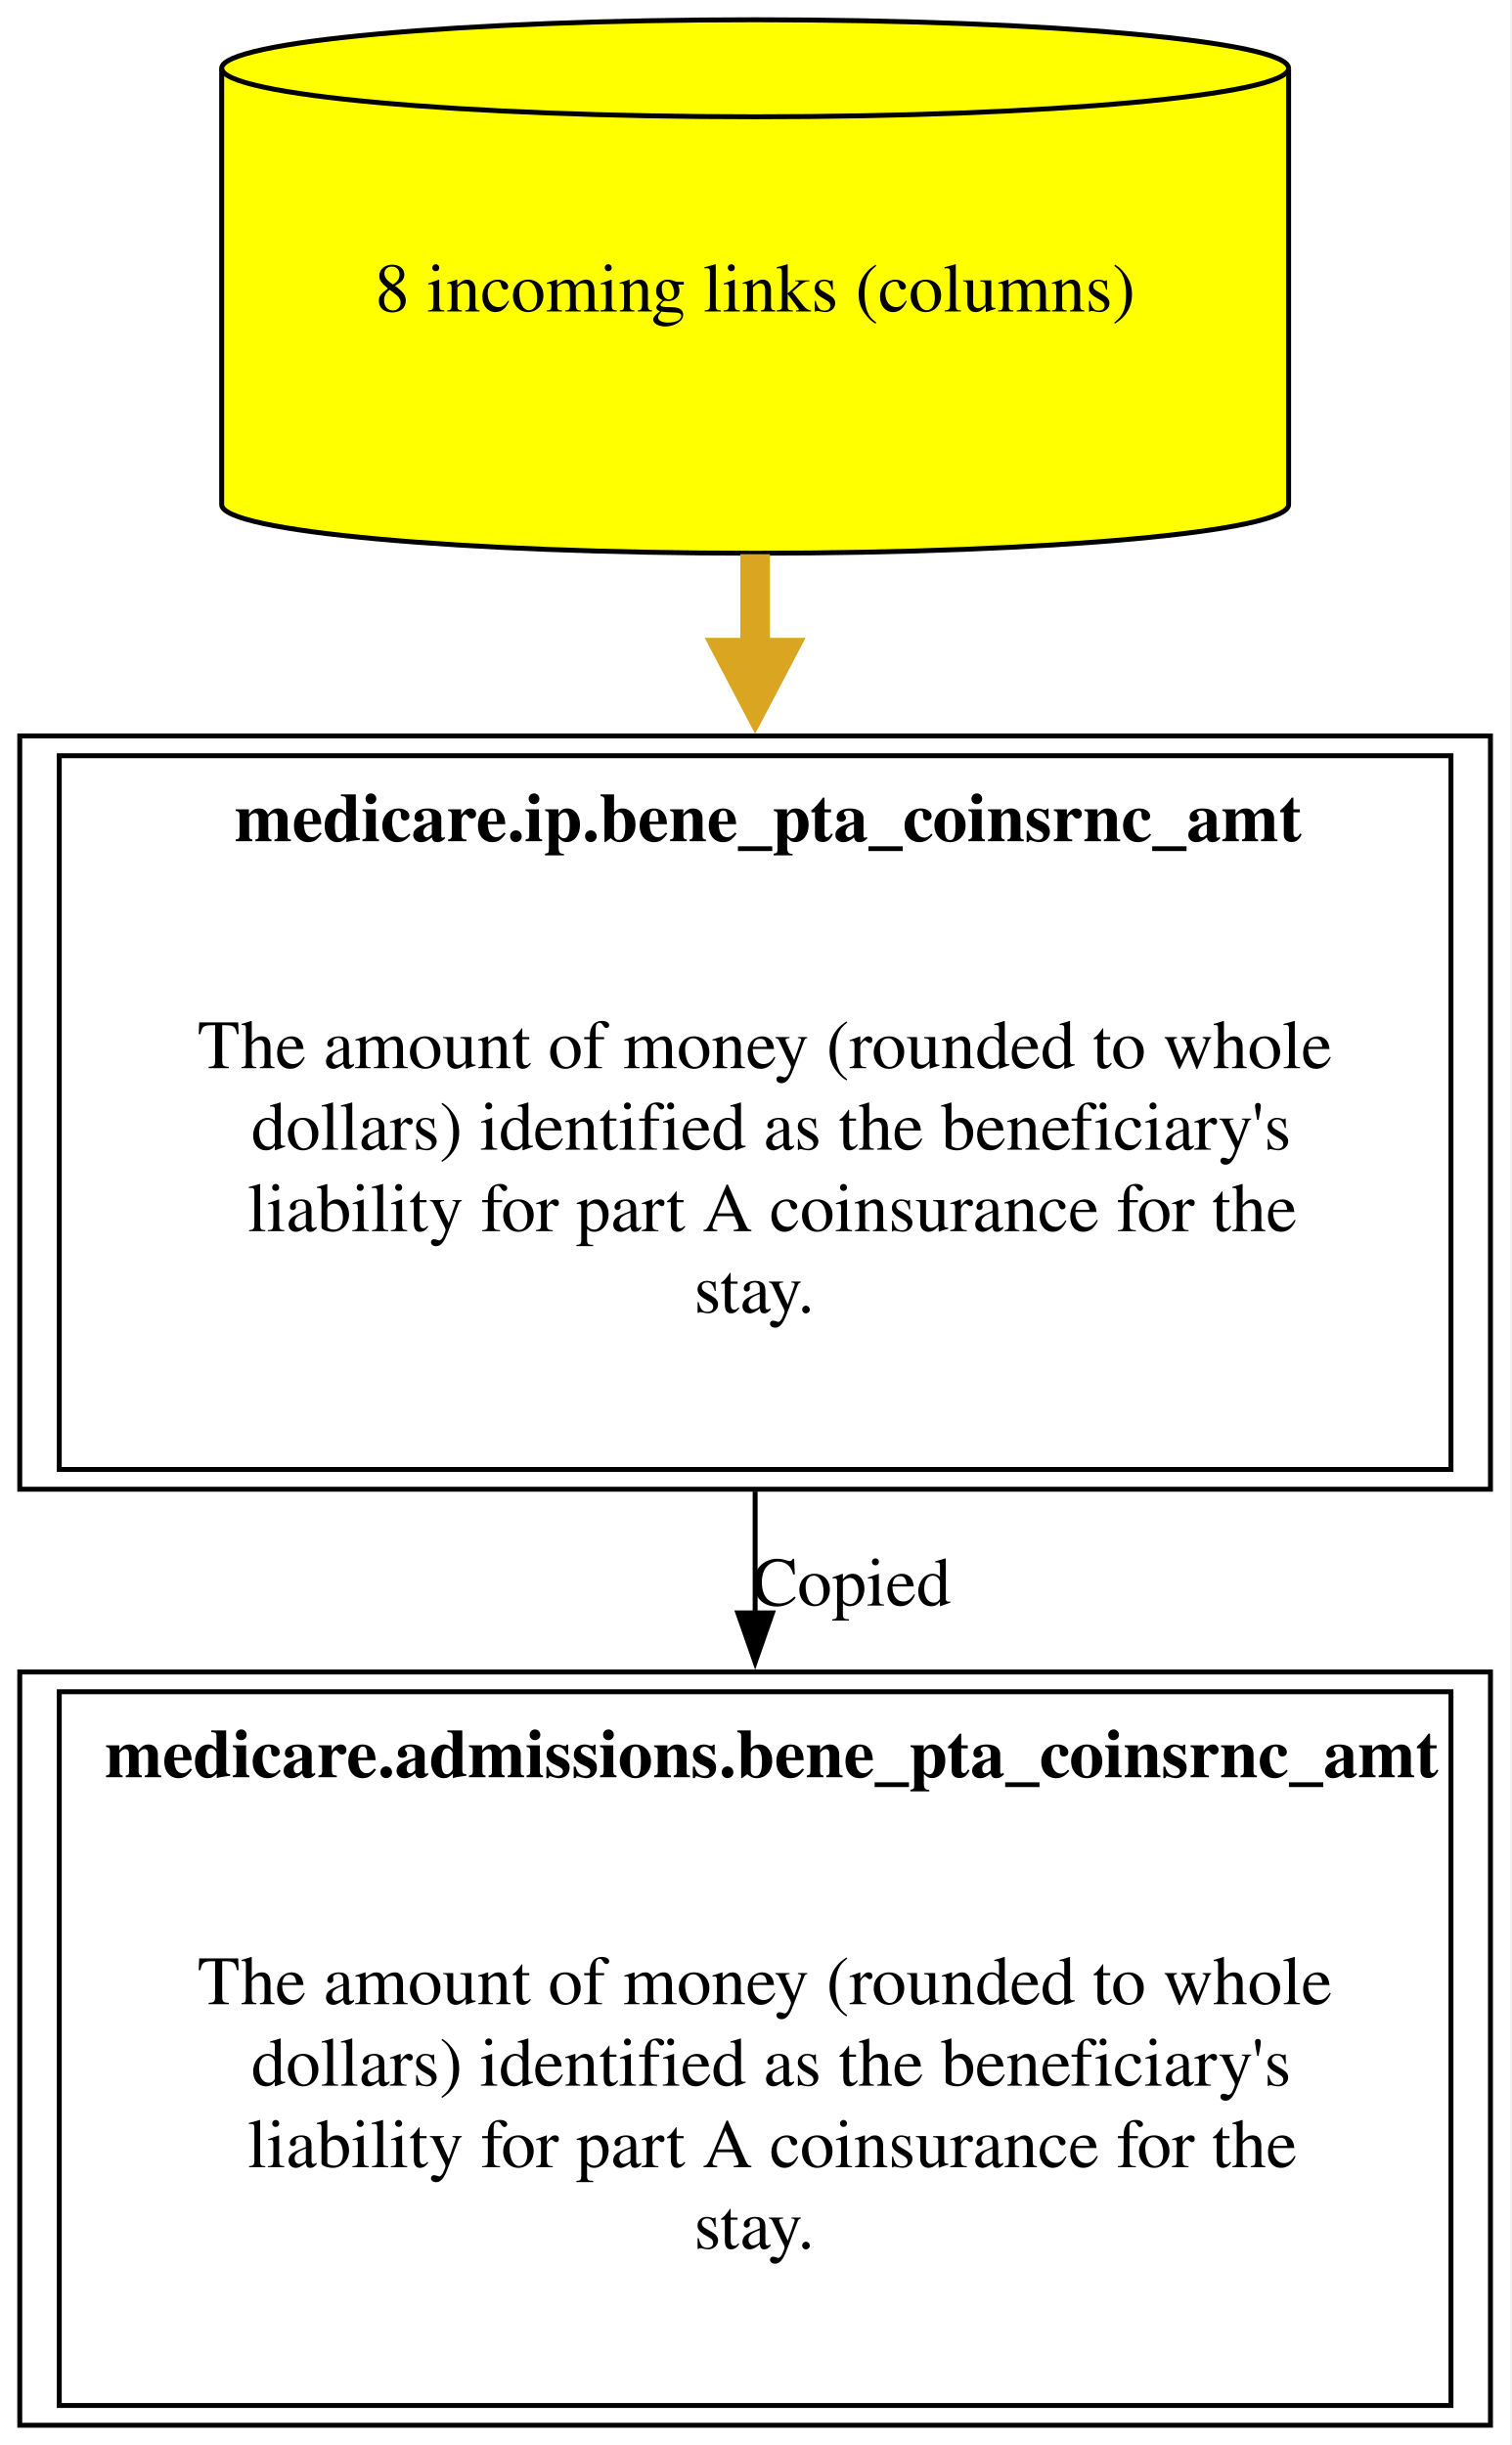
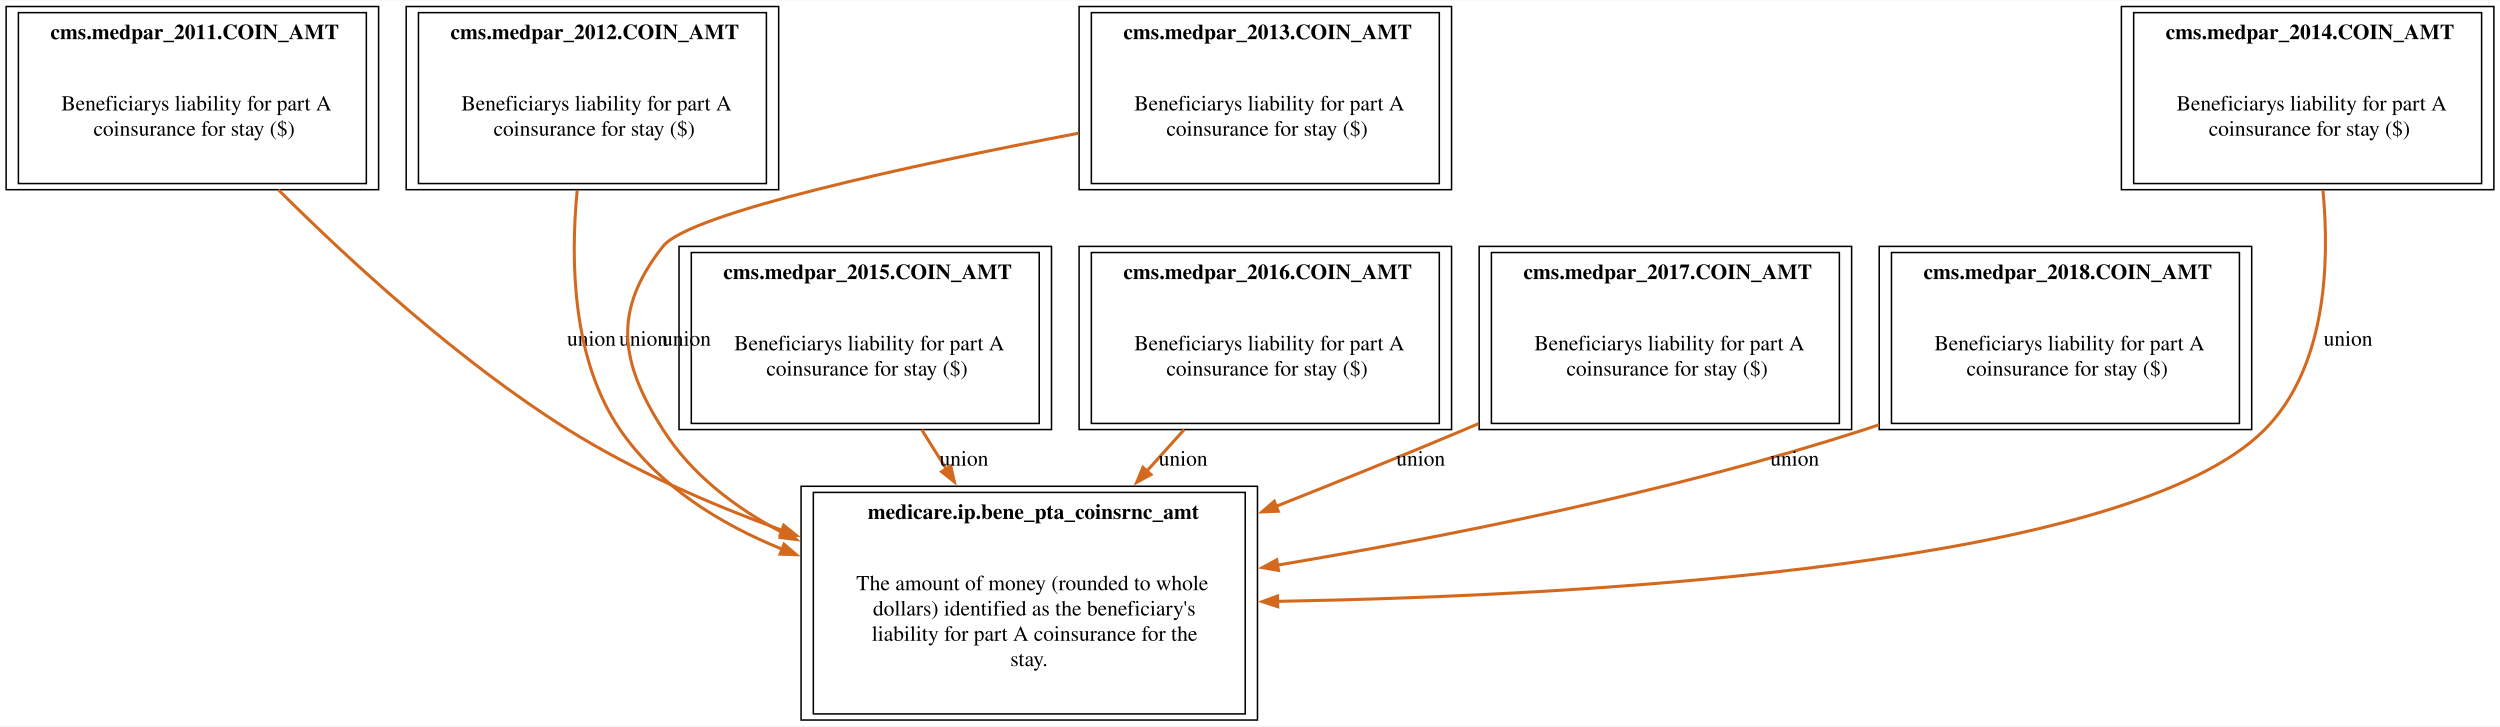
- <svg xmlns="http://www.w3.org/2000/svg" xmlns:xlink="http://www.w3.org/1999/xlink" width="306pt" height="495pt" viewBox="0.00 0.00 306.00 495.00">
-   <g id="graph0" class="graph" transform="scale(1 1) rotate(0) translate(4 491)">
-     <polygon fill="white" stroke="none" points="-4,4 -4,-491 301.75,-491 301.75,4 -4,4" />
+ <svg xmlns="http://www.w3.org/2000/svg" xmlns:xlink="http://www.w3.org/1999/xlink" width="1631pt" height="474pt" viewBox="0.00 0.00 1631.00 473.50">
+   <g id="graph0" class="graph" transform="scale(1 1) rotate(0) translate(4 469.5)">
+     <polygon fill="white" stroke="none" points="-4,4 -4,-469.5 1627,-469.5 1627,4 -4,4" />
    <g id="node1" class="node">
      <g id="a_node1">
-         <a xlink:href="../medicare.admissions/bene_pta_coinsrnc_amt.html" xlink:title="&lt;TABLE&gt;" target="_blank">
-           <polygon fill="none" stroke="black" points="297.75,-152.5 0,-152.5 0,0 297.75,0 297.75,-152.5" />
-           <text xml:space="preserve" text-anchor="start" x="17.25" y="-131.2" font-family="Times,serif" font-weight="bold" font-size="14.00">medicare.admissions.bene_pta_coinsrnc_amt</text>
-           <text xml:space="preserve" text-anchor="start" x="36" y="-85.25" font-family="Times,serif" font-size="14.00">The amount of money (rounded to whole</text>
-           <text xml:space="preserve" text-anchor="start" x="46.88" y="-68.75" font-family="Times,serif" font-size="14.00">dollars) identified as the beneficiary's</text>
-           <text xml:space="preserve" text-anchor="start" x="46.12" y="-52.25" font-family="Times,serif" font-size="14.00">liability for part A coinsurance for the</text>
-           <text xml:space="preserve" text-anchor="start" x="136.5" y="-35.75" font-family="Times,serif" font-size="14.00">stay.</text>
-           <polygon fill="none" stroke="black" points="8,-4 8,-148.5 289.75,-148.5 289.75,-4 8,-4" />
+         <a xlink:href="../medicare.ip/bene_pta_coinsrnc_amt.html" xlink:title="&lt;TABLE&gt;" target="_blank">
+           <polygon fill="none" stroke="black" points="816.38,-152.5 518.62,-152.5 518.62,0 816.38,0 816.38,-152.5" />
+           <text text-anchor="start" x="562.12" y="-131.2" font-family="Times,serif" font-weight="bold" font-size="14.00">medicare.ip.bene_pta_coinsrnc_amt</text>
+           <text text-anchor="start" x="554.62" y="-84.7" font-family="Times,serif" font-size="14.00">The amount of money (rounded to whole</text>
+           <text text-anchor="start" x="565.5" y="-68.2" font-family="Times,serif" font-size="14.00">dollars) identified as the beneficiary's</text>
+           <text text-anchor="start" x="564.75" y="-51.7" font-family="Times,serif" font-size="14.00">liability for part A coinsurance for the</text>
+           <text text-anchor="start" x="655.12" y="-35.2" font-family="Times,serif" font-size="14.00">stay.</text>
+           <polygon fill="none" stroke="black" points="526.62,-4 526.62,-148.5 808.38,-148.5 808.38,-4 526.62,-4" />
        </a>
      </g>
    </g>
    <g id="node2" class="node">
      <g id="a_node2">
-         <a xlink:href="../medicare.ip/bene_pta_coinsrnc_amt.html" xlink:title="&lt;TABLE&gt;" target="_blank">
-           <polygon fill="none" stroke="black" points="297.75,-342 0,-342 0,-189.5 297.75,-189.5 297.75,-342" />
-           <text xml:space="preserve" text-anchor="start" x="43.5" y="-320.7" font-family="Times,serif" font-weight="bold" font-size="14.00">medicare.ip.bene_pta_coinsrnc_amt</text>
-           <text xml:space="preserve" text-anchor="start" x="36" y="-274.75" font-family="Times,serif" font-size="14.00">The amount of money (rounded to whole</text>
-           <text xml:space="preserve" text-anchor="start" x="46.88" y="-258.25" font-family="Times,serif" font-size="14.00">dollars) identified as the beneficiary's</text>
-           <text xml:space="preserve" text-anchor="start" x="46.12" y="-241.75" font-family="Times,serif" font-size="14.00">liability for part A coinsurance for the</text>
-           <text xml:space="preserve" text-anchor="start" x="136.5" y="-225.25" font-family="Times,serif" font-size="14.00">stay.</text>
-           <polygon fill="none" stroke="black" points="8,-193.5 8,-338 289.75,-338 289.75,-193.5 8,-193.5" />
+         <a xlink:href="../cms.medpar_2011/COIN_AMT.html" xlink:title="&lt;TABLE&gt;" target="_blank">
+           <polygon fill="none" stroke="black" points="243,-465.5 0,-465.5 0,-346 243,-346 243,-465.5" />
+           <text text-anchor="start" x="28.88" y="-444.2" font-family="Times,serif" font-weight="bold" font-size="14.00">cms.medpar_2011.COIN_AMT</text>
+           <text text-anchor="start" x="36" y="-397.7" font-family="Times,serif" font-size="14.00">Beneficiarys liability for part A</text>
+           <text text-anchor="start" x="57" y="-381.2" font-family="Times,serif" font-size="14.00">coinsurance for stay ($)</text>
+           <polygon fill="none" stroke="black" points="8,-350 8,-461.5 235,-461.5 235,-350 8,-350" />
        </a>
      </g>
    </g>
-     <g id="edge1" class="edge">
-       <path fill="none" stroke="black" d="M148.88,-189.03C148.88,-180.85 148.88,-172.49 148.88,-164.19" />
-       <polygon fill="black" stroke="black" points="152.38,-164.46 148.88,-154.46 145.38,-164.46 152.38,-164.46" />
-       <text xml:space="preserve" text-anchor="middle" x="168.38" y="-165.95" font-family="Times,serif" font-size="14.00">Copied</text>
+     <g id="edge5" class="edge">
+       <path fill="none" stroke="chocolate" stroke-width="2" d="M177.62,-345.92C224.72,-299.01 295.51,-234.02 366.5,-189.5 409.2,-162.72 459.27,-140.85 506.18,-123.77" />
+       <polygon fill="chocolate" stroke="chocolate" stroke-width="2" points="507.27,-127.1 515.51,-120.44 504.91,-120.51 507.27,-127.1" />
+       <text text-anchor="middle" x="381.88" y="-244.2" font-family="Times,serif" font-size="14.00">union</text>
    </g>
    <g id="node3" class="node">
      <g id="a_node3">
-         <a xlink:href="../medicare.ip/bene_pta_coinsrnc_amt.html" xlink:title="8 incoming links (columns)" target="_blank">
-           <path fill="yellow" stroke="black" d="M256.88,-477.18C256.88,-482.6 208.47,-487 148.88,-487 89.28,-487 40.88,-482.6 40.88,-477.18 40.88,-477.18 40.88,-388.82 40.88,-388.82 40.88,-383.4 89.28,-379 148.88,-379 208.47,-379 256.88,-383.4 256.88,-388.82 256.88,-388.82 256.88,-477.18 256.88,-477.18" />
-           <path fill="none" stroke="black" d="M256.88,-477.18C256.88,-471.76 208.47,-467.36 148.88,-467.36 89.28,-467.36 40.88,-471.76 40.88,-477.18" />
-           <text xml:space="preserve" text-anchor="middle" x="148.88" y="-427.95" font-family="Times,serif" font-size="14.00">8 incoming links (columns)</text>
+         <a xlink:href="../cms.medpar_2012/COIN_AMT.html" xlink:title="&lt;TABLE&gt;" target="_blank">
+           <polygon fill="none" stroke="black" points="504,-465.5 261,-465.5 261,-346 504,-346 504,-465.5" />
+           <text text-anchor="start" x="289.88" y="-444.2" font-family="Times,serif" font-weight="bold" font-size="14.00">cms.medpar_2012.COIN_AMT</text>
+           <text text-anchor="start" x="297" y="-397.7" font-family="Times,serif" font-size="14.00">Beneficiarys liability for part A</text>
+           <text text-anchor="start" x="318" y="-381.2" font-family="Times,serif" font-size="14.00">coinsurance for stay ($)</text>
+           <polygon fill="none" stroke="black" points="269,-350 269,-461.5 496,-461.5 496,-350 269,-350" />
        </a>
      </g>
    </g>
-     <g id="edge2" class="edge">
-       <path fill="none" stroke="goldenrod" stroke-width="6" d="M148.88,-378.8C148.88,-372.37 148.88,-365.66 148.88,-358.86" />
-       <polygon fill="goldenrod" stroke="goldenrod" stroke-width="6" points="154.13,-358.87 148.88,-348.87 143.63,-358.87 154.13,-358.87" />
+     <g id="edge6" class="edge">
+       <path fill="none" stroke="chocolate" stroke-width="2" d="M372.57,-345.65C368.04,-299.21 369.35,-234.98 400.5,-189.5 425.64,-152.79 465.29,-128.05 506.42,-111.39" />
+       <polygon fill="chocolate" stroke="chocolate" stroke-width="2" points="507.45,-114.74 515.52,-107.88 504.93,-108.21 507.45,-114.74" />
+       <text text-anchor="middle" x="415.88" y="-244.2" font-family="Times,serif" font-size="14.00">union</text>
+     </g>
+     <g id="node4" class="node">
+       <g id="a_node4">
+         <a xlink:href="../cms.medpar_2013/COIN_AMT.html" xlink:title="&lt;TABLE&gt;" target="_blank">
+           <polygon fill="none" stroke="black" points="943,-465.5 700,-465.5 700,-346 943,-346 943,-465.5" />
+           <text text-anchor="start" x="728.88" y="-444.2" font-family="Times,serif" font-weight="bold" font-size="14.00">cms.medpar_2013.COIN_AMT</text>
+           <text text-anchor="start" x="736" y="-397.7" font-family="Times,serif" font-size="14.00">Beneficiarys liability for part A</text>
+           <text text-anchor="start" x="757" y="-381.2" font-family="Times,serif" font-size="14.00">coinsurance for stay ($)</text>
+           <polygon fill="none" stroke="black" points="708,-350 708,-461.5 935,-461.5 935,-350 708,-350" />
+         </a>
+       </g>
+     </g>
+     <g id="edge7" class="edge">
+       <path fill="none" stroke="chocolate" stroke-width="2" d="M699.57,-382.84C590.63,-362.02 445.6,-330.76 428.5,-309 395.69,-267.24 400.03,-234.33 428.5,-189.5 447.16,-160.12 475.78,-138.29 506.8,-122.12" />
+       <polygon fill="chocolate" stroke="chocolate" stroke-width="2" points="508.2,-125.34 515.61,-117.76 505.1,-119.06 508.2,-125.34" />
+       <text text-anchor="middle" x="443.88" y="-244.2" font-family="Times,serif" font-size="14.00">union</text>
+     </g>
+     <g id="node6" class="node">
+       <g id="a_node6">
+         <a xlink:href="../cms.medpar_2015/COIN_AMT.html" xlink:title="&lt;TABLE&gt;" target="_blank">
+           <polygon fill="none" stroke="black" points="682,-309 439,-309 439,-189.5 682,-189.5 682,-309" />
+           <text text-anchor="start" x="467.88" y="-287.7" font-family="Times,serif" font-weight="bold" font-size="14.00">cms.medpar_2015.COIN_AMT</text>
+           <text text-anchor="start" x="475" y="-241.2" font-family="Times,serif" font-size="14.00">Beneficiarys liability for part A</text>
+           <text text-anchor="start" x="496" y="-224.7" font-family="Times,serif" font-size="14.00">coinsurance for stay ($)</text>
+           <polygon fill="none" stroke="black" points="447,-193.5 447,-305 674,-305 674,-193.5 447,-193.5" />
+         </a>
+       </g>
+     </g>
+     <g id="node7" class="node">
+       <g id="a_node7">
+         <a xlink:href="../cms.medpar_2016/COIN_AMT.html" xlink:title="&lt;TABLE&gt;" target="_blank">
+           <polygon fill="none" stroke="black" points="943,-309 700,-309 700,-189.5 943,-189.5 943,-309" />
+           <text text-anchor="start" x="728.88" y="-287.7" font-family="Times,serif" font-weight="bold" font-size="14.00">cms.medpar_2016.COIN_AMT</text>
+           <text text-anchor="start" x="736" y="-241.2" font-family="Times,serif" font-size="14.00">Beneficiarys liability for part A</text>
+           <text text-anchor="start" x="757" y="-224.7" font-family="Times,serif" font-size="14.00">coinsurance for stay ($)</text>
+           <polygon fill="none" stroke="black" points="708,-193.5 708,-305 935,-305 935,-193.5 708,-193.5" />
+         </a>
+       </g>
+     </g>
+     <g id="node8" class="node">
+       <g id="a_node8">
+         <a xlink:href="../cms.medpar_2017/COIN_AMT.html" xlink:title="&lt;TABLE&gt;" target="_blank">
+           <polygon fill="none" stroke="black" points="1204,-309 961,-309 961,-189.5 1204,-189.5 1204,-309" />
+           <text text-anchor="start" x="989.88" y="-287.7" font-family="Times,serif" font-weight="bold" font-size="14.00">cms.medpar_2017.COIN_AMT</text>
+           <text text-anchor="start" x="997" y="-241.2" font-family="Times,serif" font-size="14.00">Beneficiarys liability for part A</text>
+           <text text-anchor="start" x="1018" y="-224.7" font-family="Times,serif" font-size="14.00">coinsurance for stay ($)</text>
+           <polygon fill="none" stroke="black" points="969,-193.5 969,-305 1196,-305 1196,-193.5 969,-193.5" />
+         </a>
+       </g>
+     </g>
+     <g id="node9" class="node">
+       <g id="a_node9">
+         <a xlink:href="../cms.medpar_2018/COIN_AMT.html" xlink:title="&lt;TABLE&gt;" target="_blank">
+           <polygon fill="none" stroke="black" points="1465,-309 1222,-309 1222,-189.5 1465,-189.5 1465,-309" />
+           <text text-anchor="start" x="1250.88" y="-287.7" font-family="Times,serif" font-weight="bold" font-size="14.00">cms.medpar_2018.COIN_AMT</text>
+           <text text-anchor="start" x="1258" y="-241.2" font-family="Times,serif" font-size="14.00">Beneficiarys liability for part A</text>
+           <text text-anchor="start" x="1279" y="-224.7" font-family="Times,serif" font-size="14.00">coinsurance for stay ($)</text>
+           <polygon fill="none" stroke="black" points="1230,-193.5 1230,-305 1457,-305 1457,-193.5 1230,-193.5" />
+         </a>
+       </g>
+     </g>
+     <g id="node5" class="node">
+       <g id="a_node5">
+         <a xlink:href="../cms.medpar_2014/COIN_AMT.html" xlink:title="&lt;TABLE&gt;" target="_blank">
+           <polygon fill="none" stroke="black" points="1623,-465.5 1380,-465.5 1380,-346 1623,-346 1623,-465.5" />
+           <text text-anchor="start" x="1408.88" y="-444.2" font-family="Times,serif" font-weight="bold" font-size="14.00">cms.medpar_2014.COIN_AMT</text>
+           <text text-anchor="start" x="1416" y="-397.7" font-family="Times,serif" font-size="14.00">Beneficiarys liability for part A</text>
+           <text text-anchor="start" x="1437" y="-381.2" font-family="Times,serif" font-size="14.00">coinsurance for stay ($)</text>
+           <polygon fill="none" stroke="black" points="1388,-350 1388,-461.5 1615,-461.5 1615,-350 1388,-350" />
+         </a>
+       </g>
+     </g>
+     <g id="edge8" class="edge">
+       <path fill="none" stroke="chocolate" stroke-width="2" d="M1511.49,-345.74C1516.08,-297.1 1513.42,-229.78 1473.5,-189.5 1386.07,-101.28 1038.56,-81.29 829.45,-77.42" />
+       <polygon fill="chocolate" stroke="chocolate" stroke-width="2" points="829.58,-73.93 819.52,-77.25 829.46,-80.93 829.58,-73.93" />
+       <text text-anchor="middle" x="1527.88" y="-244.2" font-family="Times,serif" font-size="14.00">union</text>
+     </g>
+     <g id="edge9" class="edge">
+       <path fill="none" stroke="chocolate" stroke-width="2" d="M597.32,-189.4C602.51,-181.11 607.93,-172.46 613.35,-163.78" />
+       <polygon fill="chocolate" stroke="chocolate" stroke-width="2" points="616.27,-165.72 618.61,-155.38 610.34,-162 616.27,-165.72" />
+       <text text-anchor="middle" x="624.88" y="-165.95" font-family="Times,serif" font-size="14.00">union</text>
+     </g>
+     <g id="edge10" class="edge">
+       <path fill="none" stroke="chocolate" stroke-width="2" d="M768.5,-189.4C760.62,-180.65 752.37,-171.49 744.13,-162.34" />
+       <polygon fill="chocolate" stroke="chocolate" stroke-width="2" points="746.87,-160.15 737.58,-155.07 741.67,-164.84 746.87,-160.15" />
+       <text text-anchor="middle" x="767.88" y="-165.95" font-family="Times,serif" font-size="14.00">union</text>
+     </g>
+     <g id="edge11" class="edge">
+       <path fill="none" stroke="chocolate" stroke-width="2" d="M960.55,-193.34C957.51,-192.04 954.49,-190.76 951.5,-189.5 911.82,-172.77 868.72,-155.35 828.38,-139.37" />
+       <polygon fill="chocolate" stroke="chocolate" stroke-width="2" points="829.92,-136.22 819.33,-135.8 827.34,-142.73 829.92,-136.22" />
+       <text text-anchor="middle" x="922.88" y="-165.95" font-family="Times,serif" font-size="14.00">union</text>
+     </g>
+     <g id="edge12" class="edge">
+       <path fill="none" stroke="chocolate" stroke-width="2" d="M1221.81,-192.63C1218.69,-191.54 1215.58,-190.5 1212.5,-189.5 1086.49,-148.81 939.17,-119.51 829.49,-101.07" />
+       <polygon fill="chocolate" stroke="chocolate" stroke-width="2" points="830.07,-97.62 819.63,-99.43 828.92,-104.52 830.07,-97.62" />
+       <text text-anchor="middle" x="1166.88" y="-165.95" font-family="Times,serif" font-size="14.00">union</text>
    </g>
  </g>
</svg>
